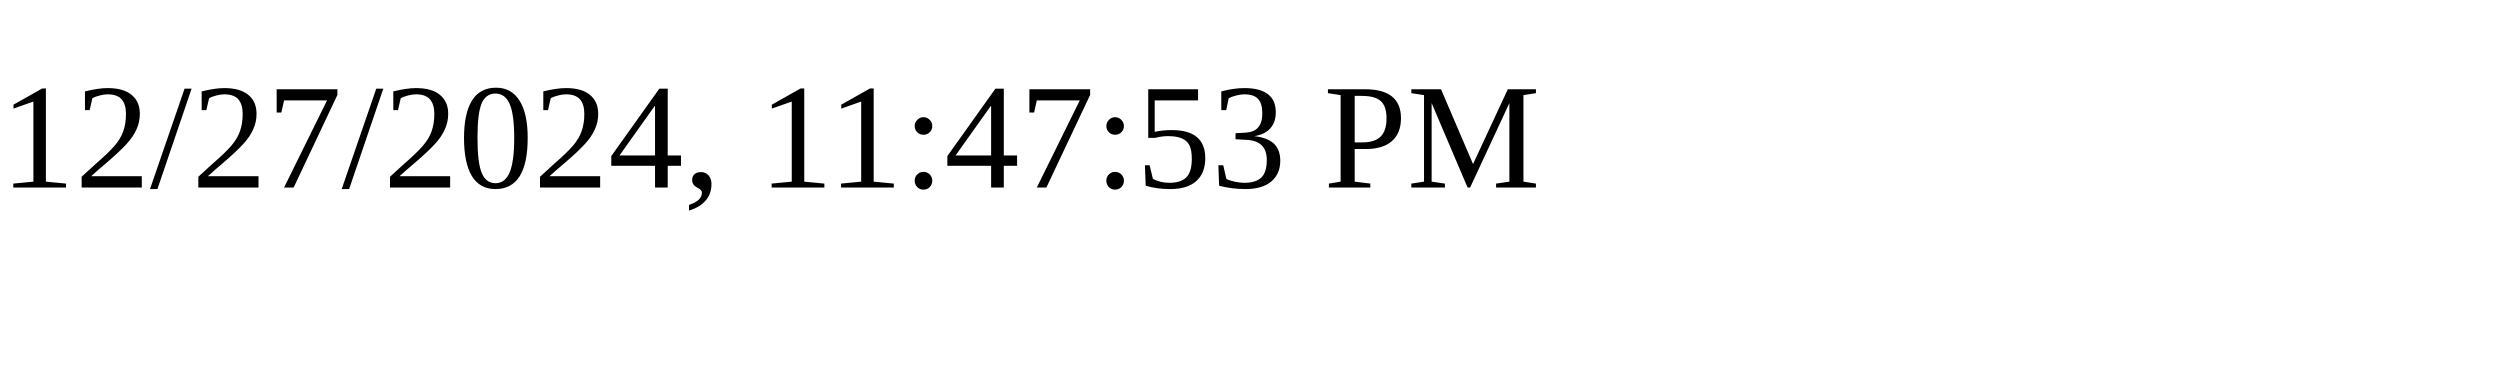
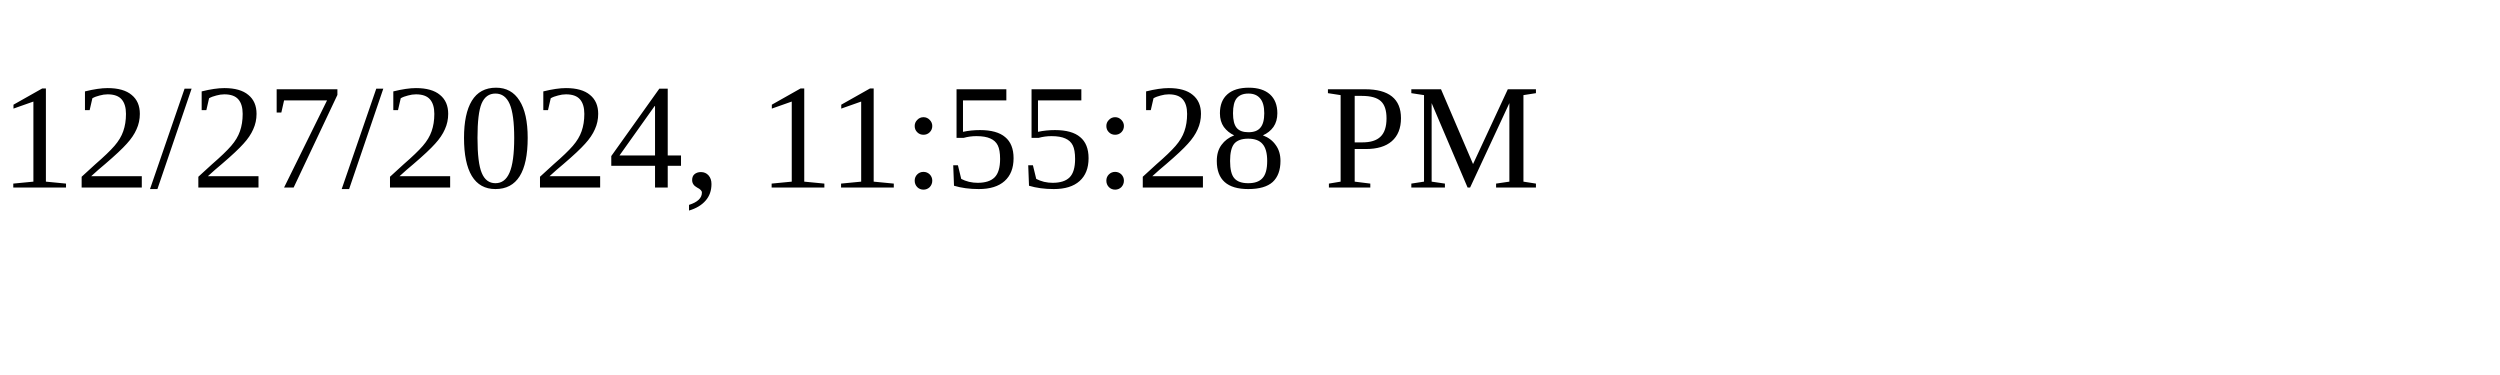
<svg xmlns="http://www.w3.org/2000/svg" height="30" width="200">
-   <text x="0" y="15">12/27/2024, 11:47:53 PM</text>
+   <text x="0" y="15">12/27/2024, 11:55:28 PM</text>
</svg>
